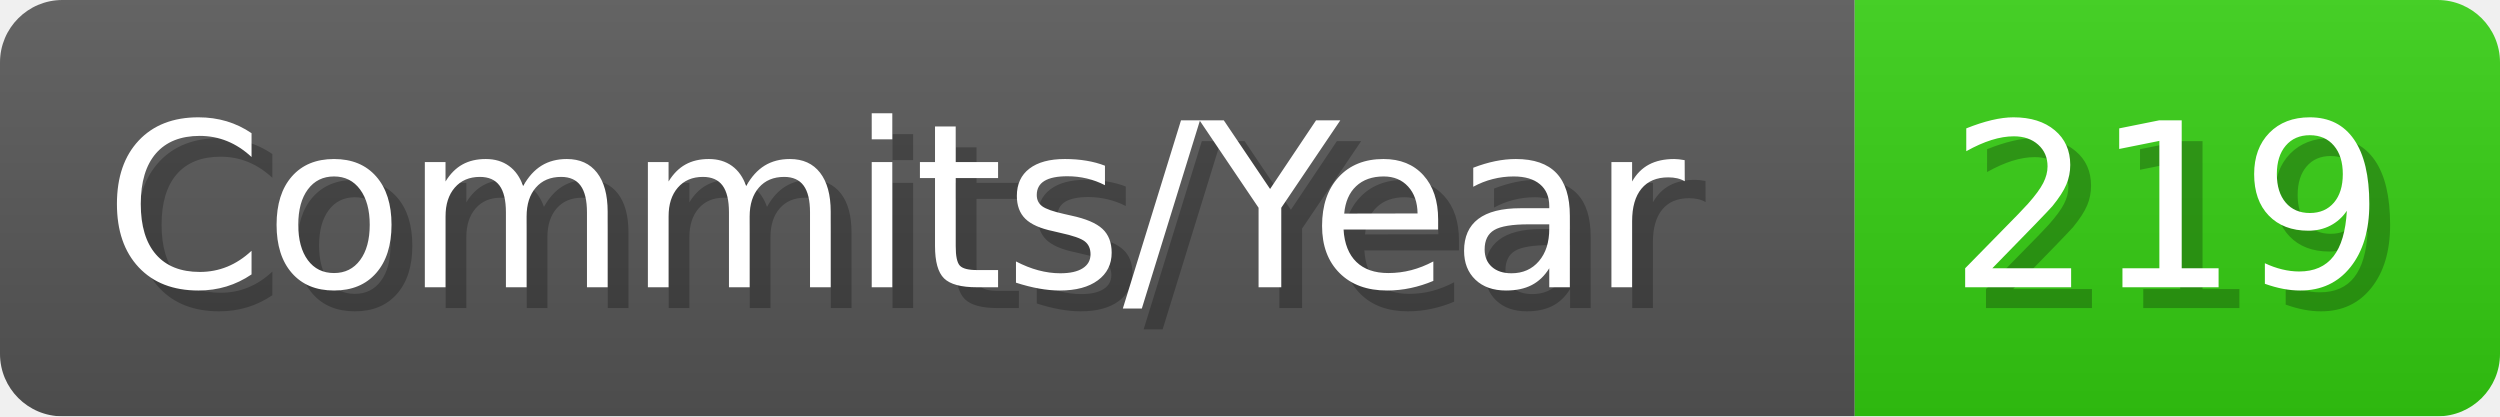
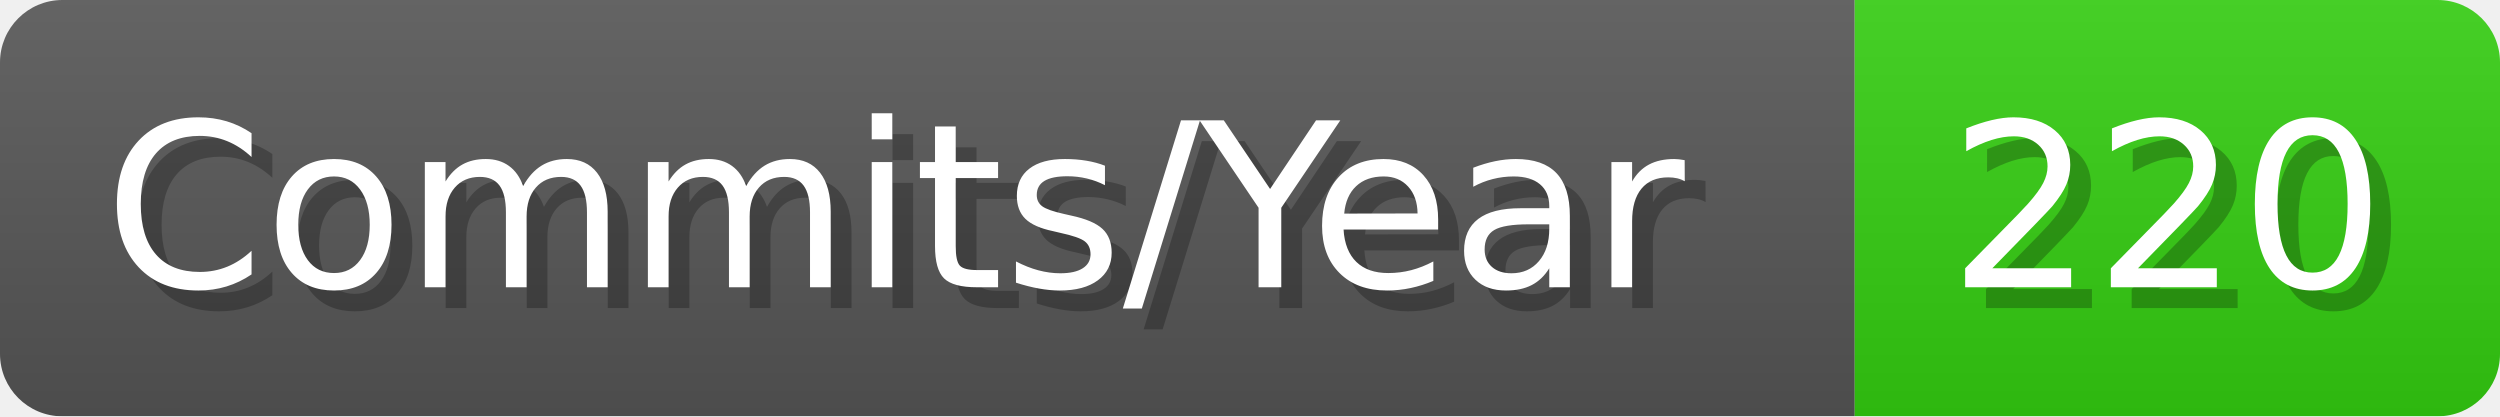
- <svg xmlns="http://www.w3.org/2000/svg" width="120.1" height="20" viewBox="0 0 1201 200" role="img" aria-label="Commits/Year: 219">
+ <svg xmlns="http://www.w3.org/2000/svg" width="120.1" height="20" viewBox="0 0 1201 200" role="img" aria-label="Commits/Year: 220">
  <linearGradient id="aUPdi" x2="0" y2="100%">
    <stop offset="0" stop-opacity=".1" stop-color="#EEE" />
    <stop offset="1" stop-opacity=".1" />
  </linearGradient>
  <mask id="WfAiQ">
    <rect width="1201" height="200" rx="30" fill="#FFF" />
  </mask>
  <g mask="url(#WfAiQ)">
    <rect width="891" height="200" fill="#555" />
    <rect width="310" height="200" fill="#3C1" x="891" />
    <rect width="1201" height="200" fill="url(#aUPdi)" />
  </g>
  <g aria-hidden="true" fill="#fff" text-anchor="start" font-family="Verdana,DejaVu Sans,sans-serif" font-size="110">
    <text x="60" y="148" textLength="791" fill="#000" opacity="0.25">Commits/Year</text>
    <text x="50" y="138" textLength="791">Commits/Year</text>
-     <text x="946" y="148" textLength="210" fill="#000" opacity="0.25">219</text>
-     <text x="936" y="138" textLength="210">219</text>
+     <text x="946" y="148" textLength="210" fill="#000" opacity="0.25">220</text>
+     <text x="936" y="138" textLength="210">220</text>
  </g>
</svg>
